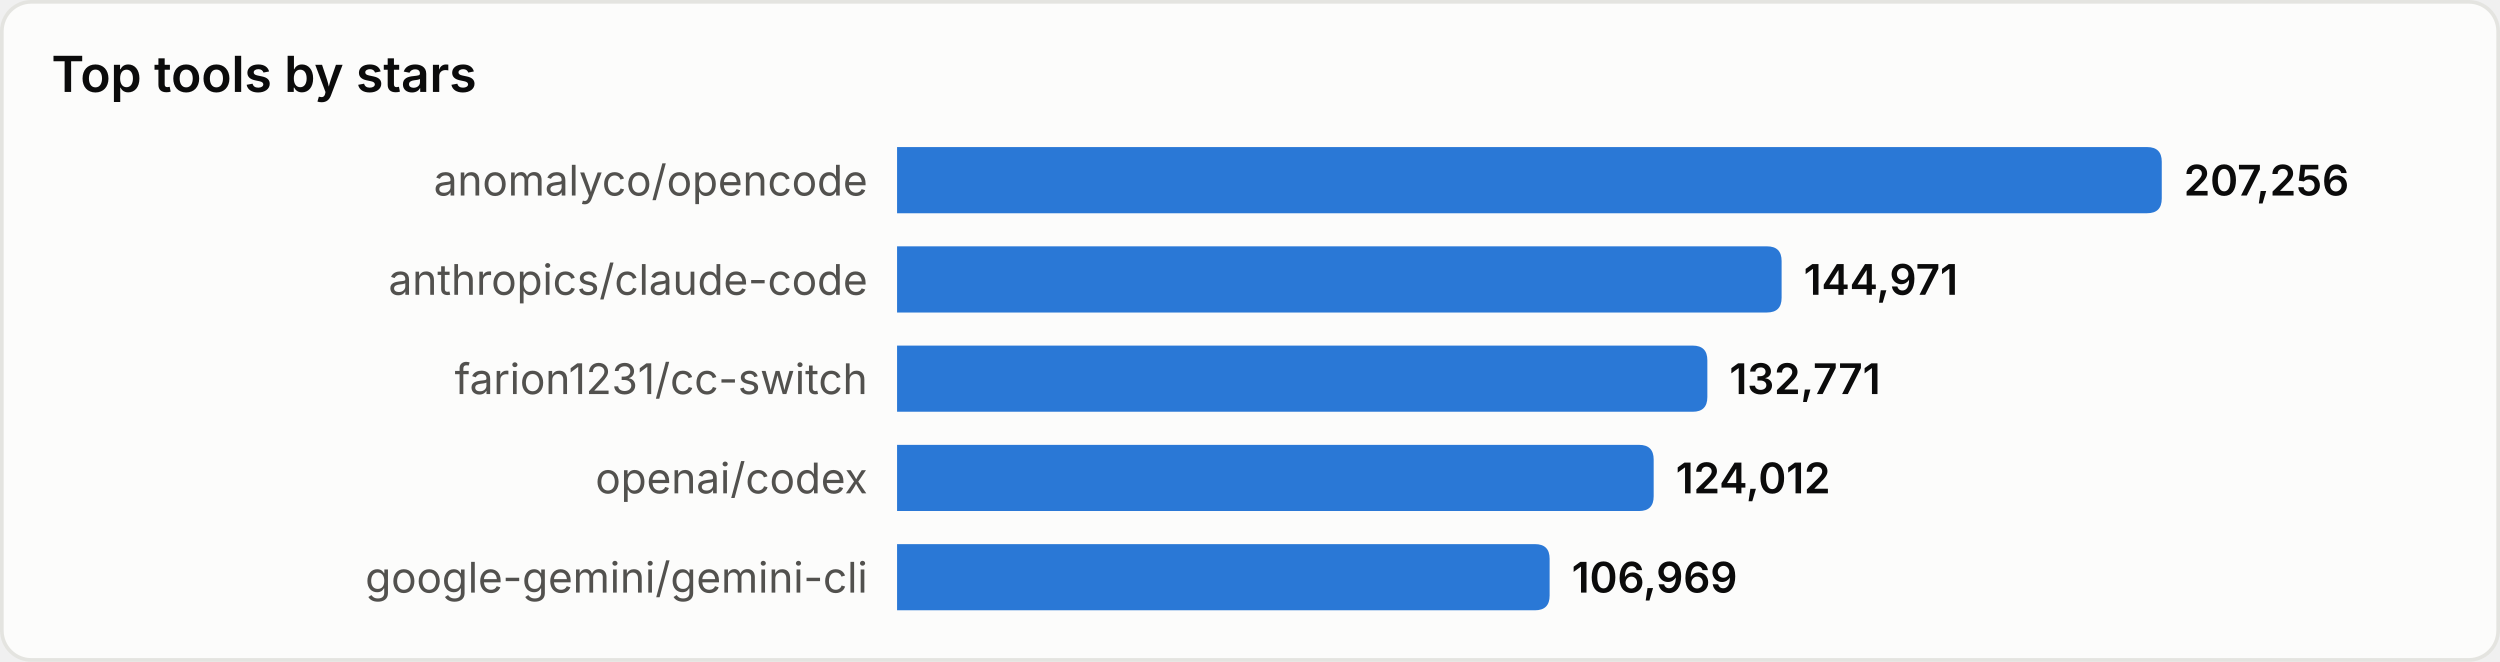
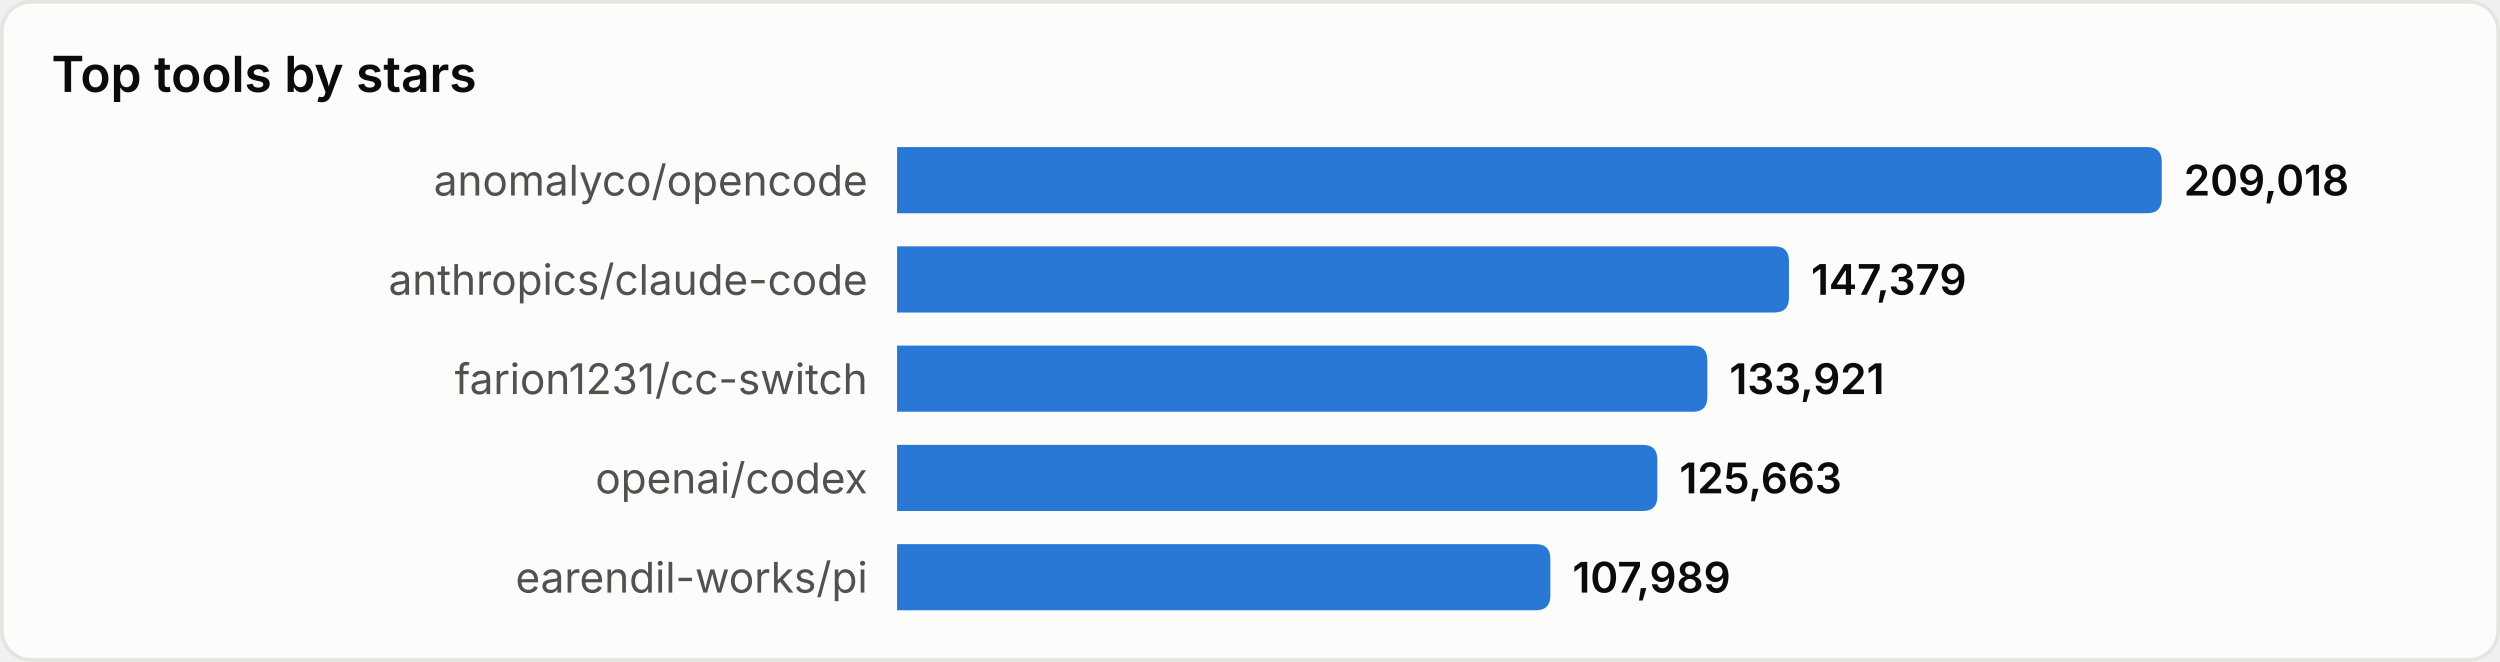
<svg xmlns="http://www.w3.org/2000/svg" width="680" height="180" viewBox="0 0 680 180" role="img" aria-label="Top tools by stars">
  <style>
text{font-family:system-ui,-apple-system,'Segoe UI',sans-serif}
.srf{fill:#fcfcfb;stroke:#e4e4e0}.ttl{fill:#0b0b0b;font-size:13.5px;font-weight:600}
.lbl{fill:#52514e;font-size:11.5px}.val{fill:#0b0b0b;font-size:11.5px;font-weight:600}
.bar{fill:#2a78d6}
@media(prefers-color-scheme:dark){
.srf{fill:#1a1a19;stroke:#33332f}.ttl{fill:#ffffff}
.lbl{fill:#c3c2b7}.val{fill:#ffffff}.bar{fill:#3987e5}
}
</style>
  <rect x="0.5" y="0.5" width="679" height="179" rx="8" class="srf" />
  <text x="14" y="25" class="ttl">Top tools by stars</text>
  <text x="236" y="49.0" class="lbl" text-anchor="end" dominant-baseline="central">anomalyco/opencode</text>
  <path d="M244,40 h340.0 q4,0 4,4 v10 q0,4 -4,4 h-340.0 z" class="bar" />
-   <text x="594.0" y="49.0" class="val" dominant-baseline="central">207,256</text>
+   <text x="594.0" y="49.0" class="val" dominant-baseline="central">209,018</text>
  <text x="236" y="76.0" class="lbl" text-anchor="end" dominant-baseline="central">anthropics/claude-code</text>
-   <path d="M244,67 h236.6 q4,0 4,4 v10 q0,4 -4,4 h-236.6 z" class="bar" />
-   <text x="490.6" y="76.0" class="val" dominant-baseline="central">144,971</text>
+   <path d="M244,67 h238.6 q4,0 4,4 v10 q0,4 -4,4 h-238.6 z" class="bar" />
+   <text x="492.6" y="76.0" class="val" dominant-baseline="central">147,379</text>
  <text x="236" y="103.0" class="lbl" text-anchor="end" dominant-baseline="central">farion1231/cc-switch</text>
  <path d="M244,94 h216.4 q4,0 4,4 v10 q0,4 -4,4 h-216.4 z" class="bar" />
-   <text x="470.4" y="103.0" class="val" dominant-baseline="central">132,771</text>
+   <text x="470.4" y="103.0" class="val" dominant-baseline="central">133,921</text>
  <text x="236" y="130.0" class="lbl" text-anchor="end" dominant-baseline="central">openai/codex</text>
-   <path d="M244,121 h201.8 q4,0 4,4 v10 q0,4 -4,4 h-201.8 z" class="bar" />
-   <text x="455.8" y="130.0" class="val" dominant-baseline="central">124,012</text>
-   <text x="236" y="157.0" class="lbl" text-anchor="end" dominant-baseline="central">google-gemini/gemini-cli</text>
-   <path d="M244,148 h173.5 q4,0 4,4 v10 q0,4 -4,4 h-173.5 z" class="bar" />
-   <text x="427.5" y="157.0" class="val" dominant-baseline="central">106,969</text>
+   <path d="M244,121 h202.8 q4,0 4,4 v10 q0,4 -4,4 h-202.8 z" class="bar" />
+   <text x="456.8" y="130.0" class="val" dominant-baseline="central">125,663</text>
+   <text x="236" y="157.0" class="lbl" text-anchor="end" dominant-baseline="central">earendil-works/pi</text>
+   <path d="M244,148 h173.7 q4,0 4,4 v10 q0,4 -4,4 h-173.7 z" class="bar" />
+   <text x="427.7" y="157.0" class="val" dominant-baseline="central">107,989</text>
</svg>
